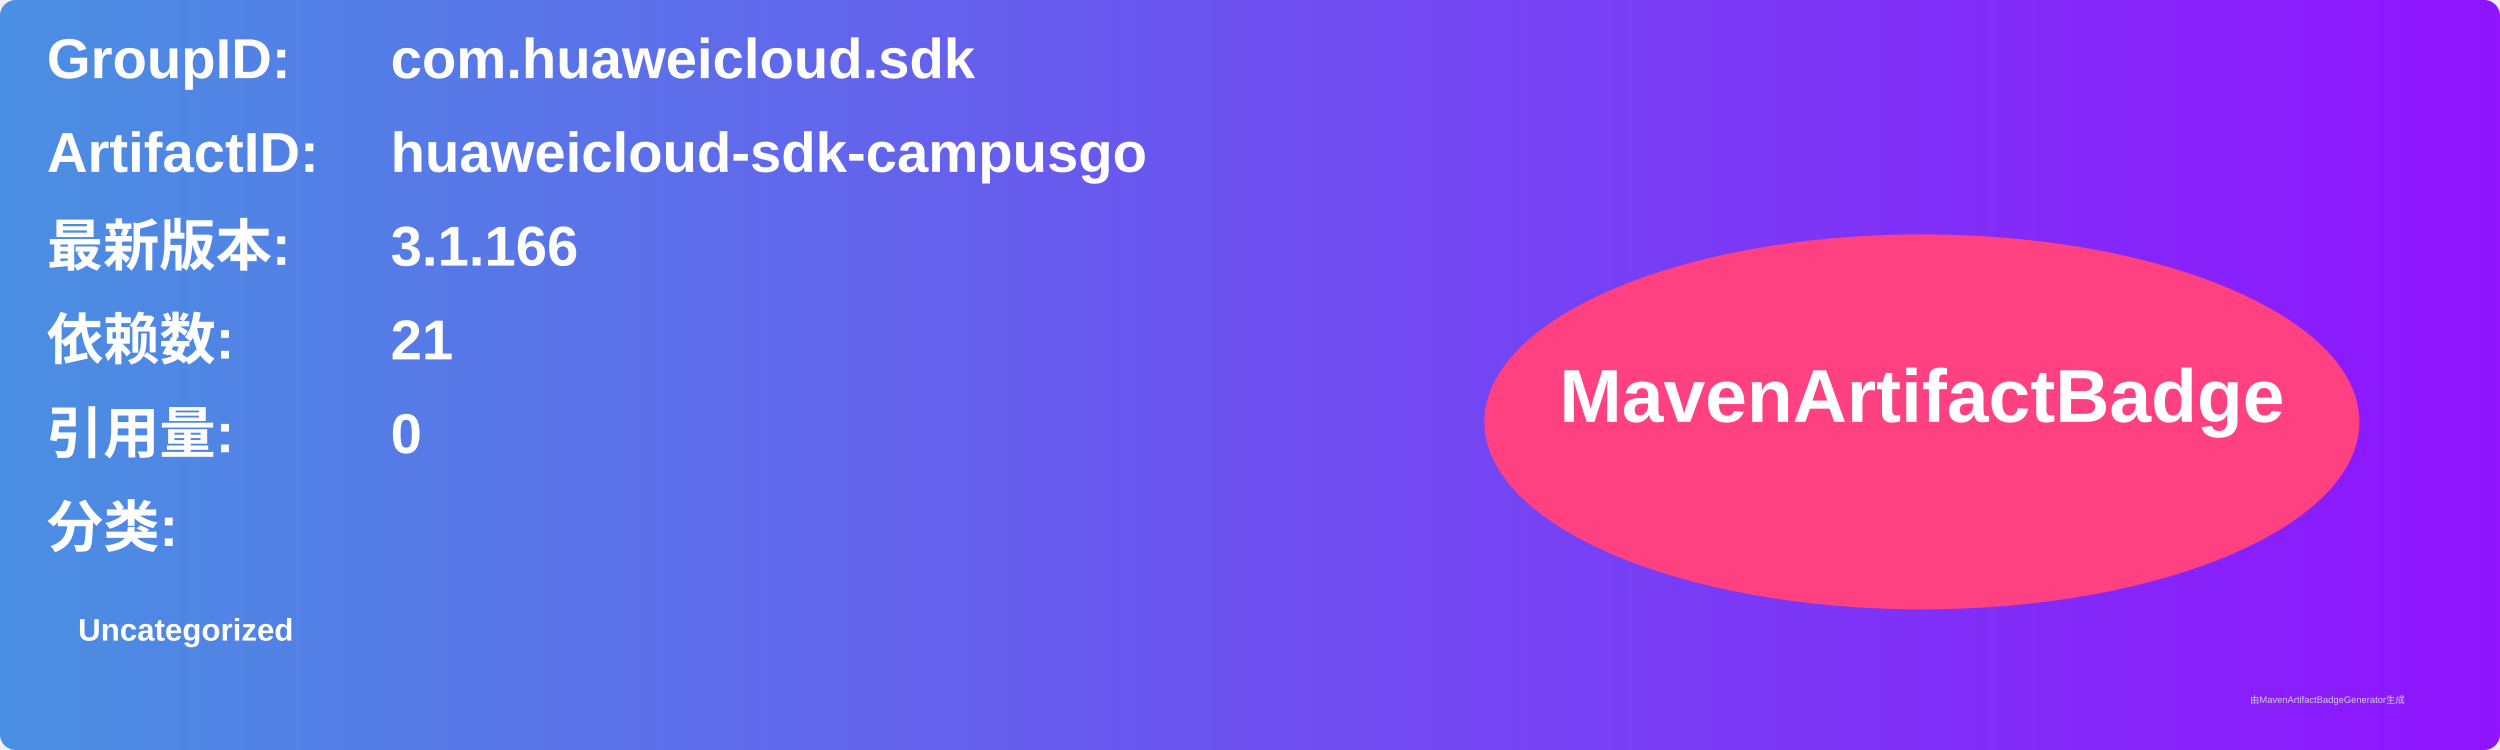
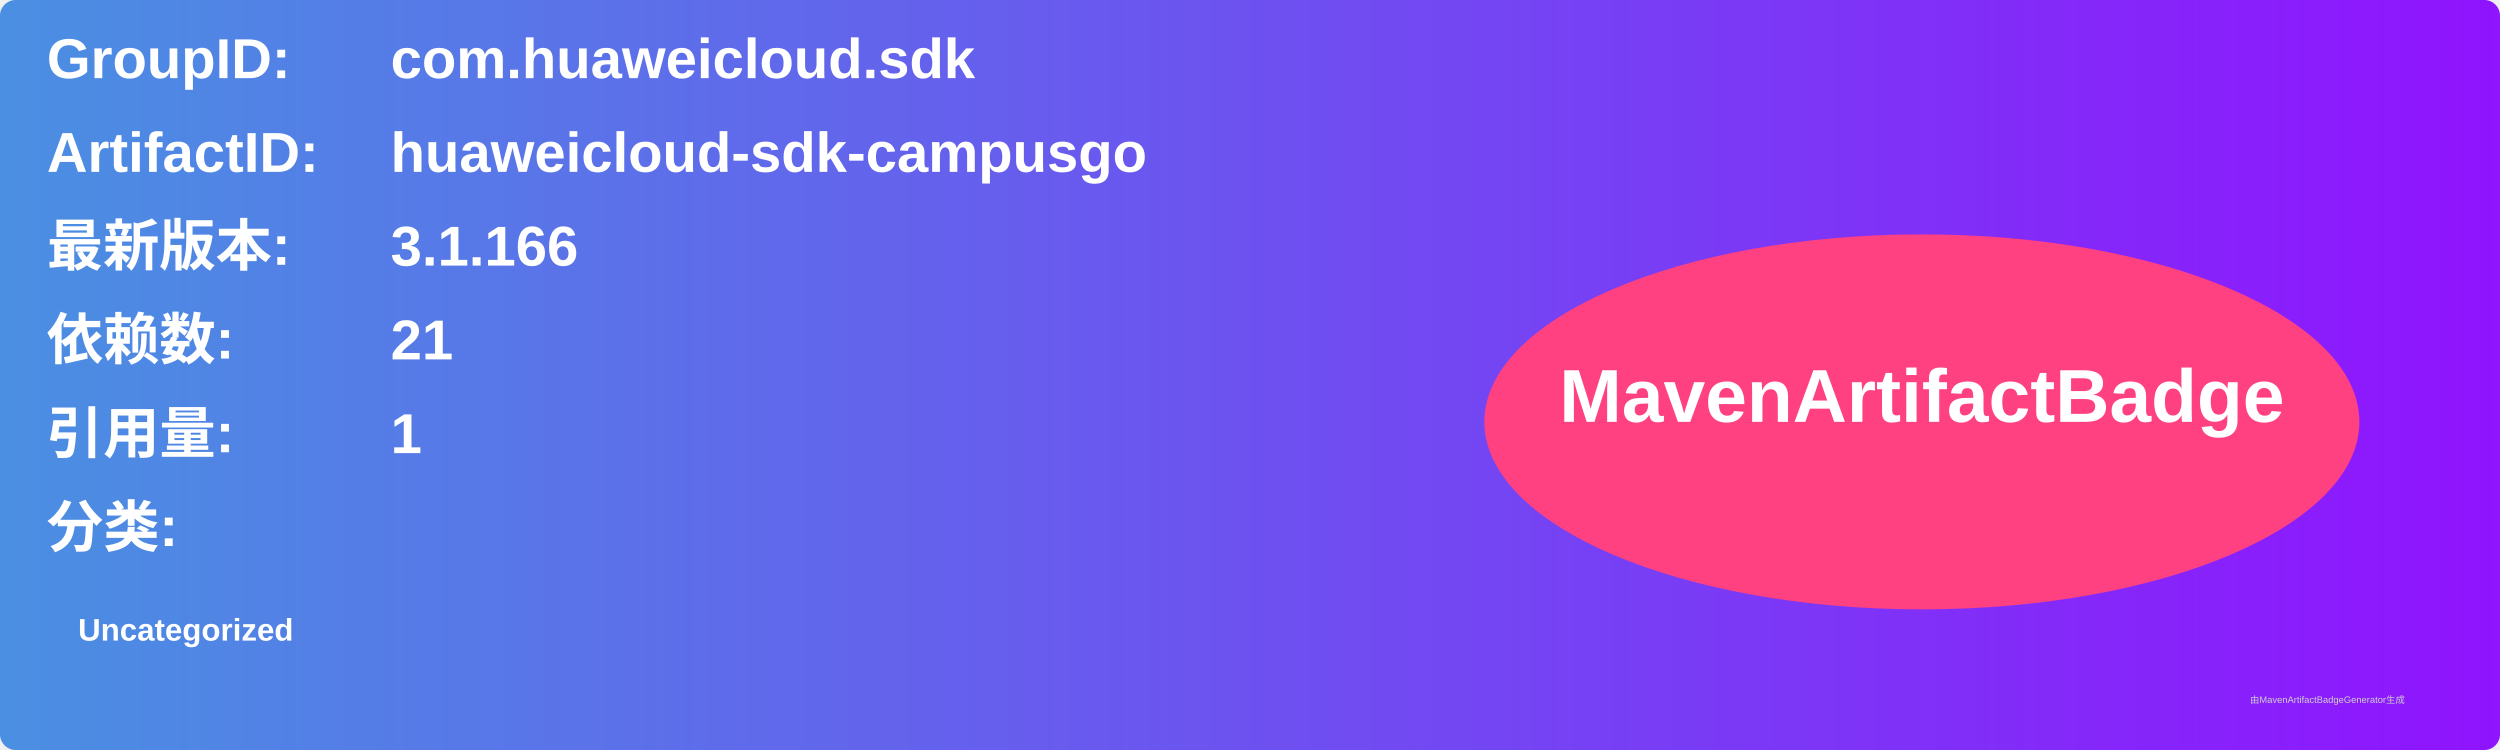
<svg xmlns="http://www.w3.org/2000/svg" width="800" height="240" viewBox="0 0 800 240">
  <linearGradient id="grad" x1="0%" y1="0%" x2="100%" y2="0%">
    <stop offset="0%" stop-color="#4a90e2" />
    <stop offset="100%" stop-color="#9013fe" />
  </linearGradient>
  <rect width="100%" height="100%" rx="5" ry="5" fill="url(#grad)" />
  <g transform="translate(15, 15)">
    <text x="0" y="10" font-family="Arial" font-size="18" fill="white" font-weight="bold" width="260">GroupID:</text>
    <text x="110" y="10" font-family="Arial" font-size="18" fill="white" font-weight="bold" width="460">com.huaweicloud.sdk</text>
    <text x="0" y="40" font-family="Arial" font-size="18" fill="white" font-weight="bold" width="260">ArtifactID:</text>
    <text x="110" y="40" font-family="Arial" font-size="18" fill="white" font-weight="bold" width="460">huaweicloud-sdk-campusgo</text>
    <text x="0" y="70" font-family="Arial" font-size="18" fill="white" font-weight="bold">最新版本:</text>
    <text x="110" y="70" font-family="Arial" font-size="18" fill="white" font-weight="bold">
      <tspan font-weight="bold">3.1.166</tspan>
    </text>
    <text x="0" y="100" font-family="Arial" font-size="18" fill="white" font-weight="bold">依赖数: </text>
    <text x="110" y="100" font-family="Arial" font-size="18" fill="white">
      <tspan font-weight="bold">21</tspan>
    </text>
    <text x="0" y="130" font-family="Arial" font-size="18" fill="white" font-weight="bold">引用量: </text>
    <text x="110" y="130" font-family="Arial" font-size="18" fill="white">
-       <tspan font-weight="bold">0</tspan>
+       <tspan font-weight="bold">1</tspan>
    </text>
    <text x="0" y="160" font-family="Arial" font-size="18" fill="white" font-weight="bold">分类:</text>
    <text x="10" y="190" font-family="Arial" font-size="10" fill="white">
      <tspan font-weight="bold">Uncategorized</tspan>
    </text>
    <ellipse cx="600" cy="120" rx="140" ry="60" fill="#ff4081" />
    <text x="600" y="120" text-anchor="middle" font-family="Arial" font-size="24" fill="white" font-weight="bold">MavenArtifactBadge</text>
  </g>
  <text x="720" y="225" font-family="Arial" font-size="3" fill="#d0d0d0">由MavenArtifactBadgeGenerator生成</text>
</svg>
